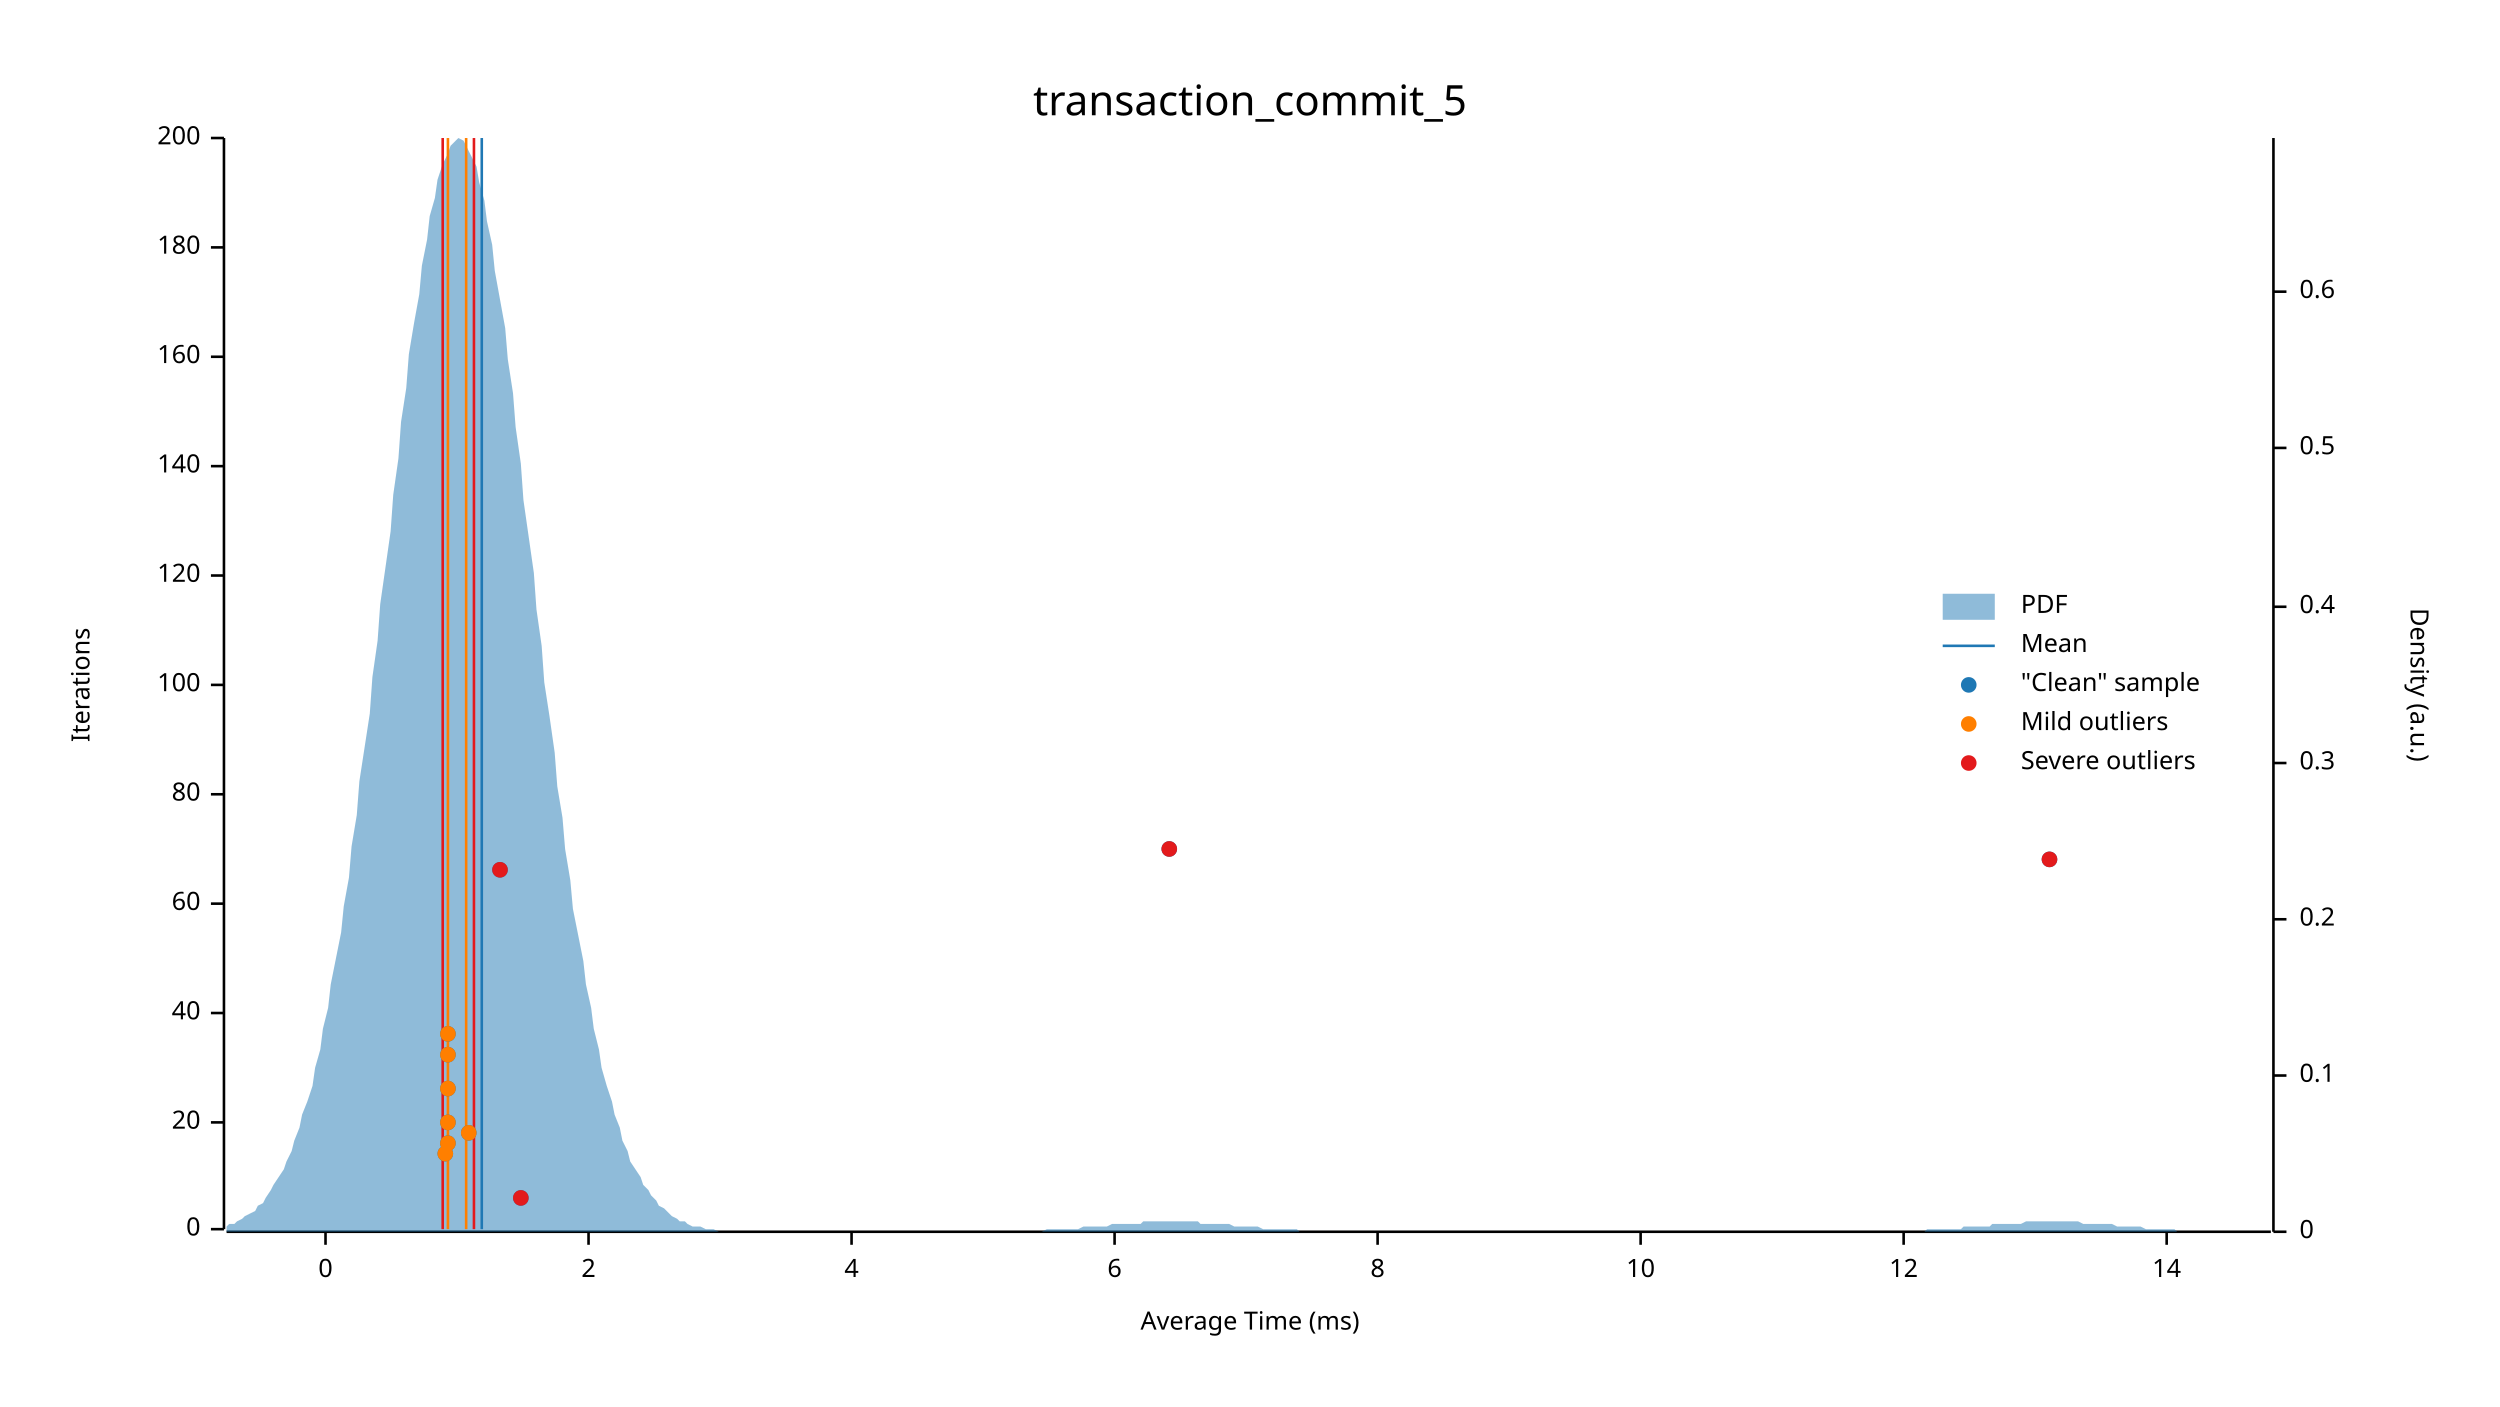
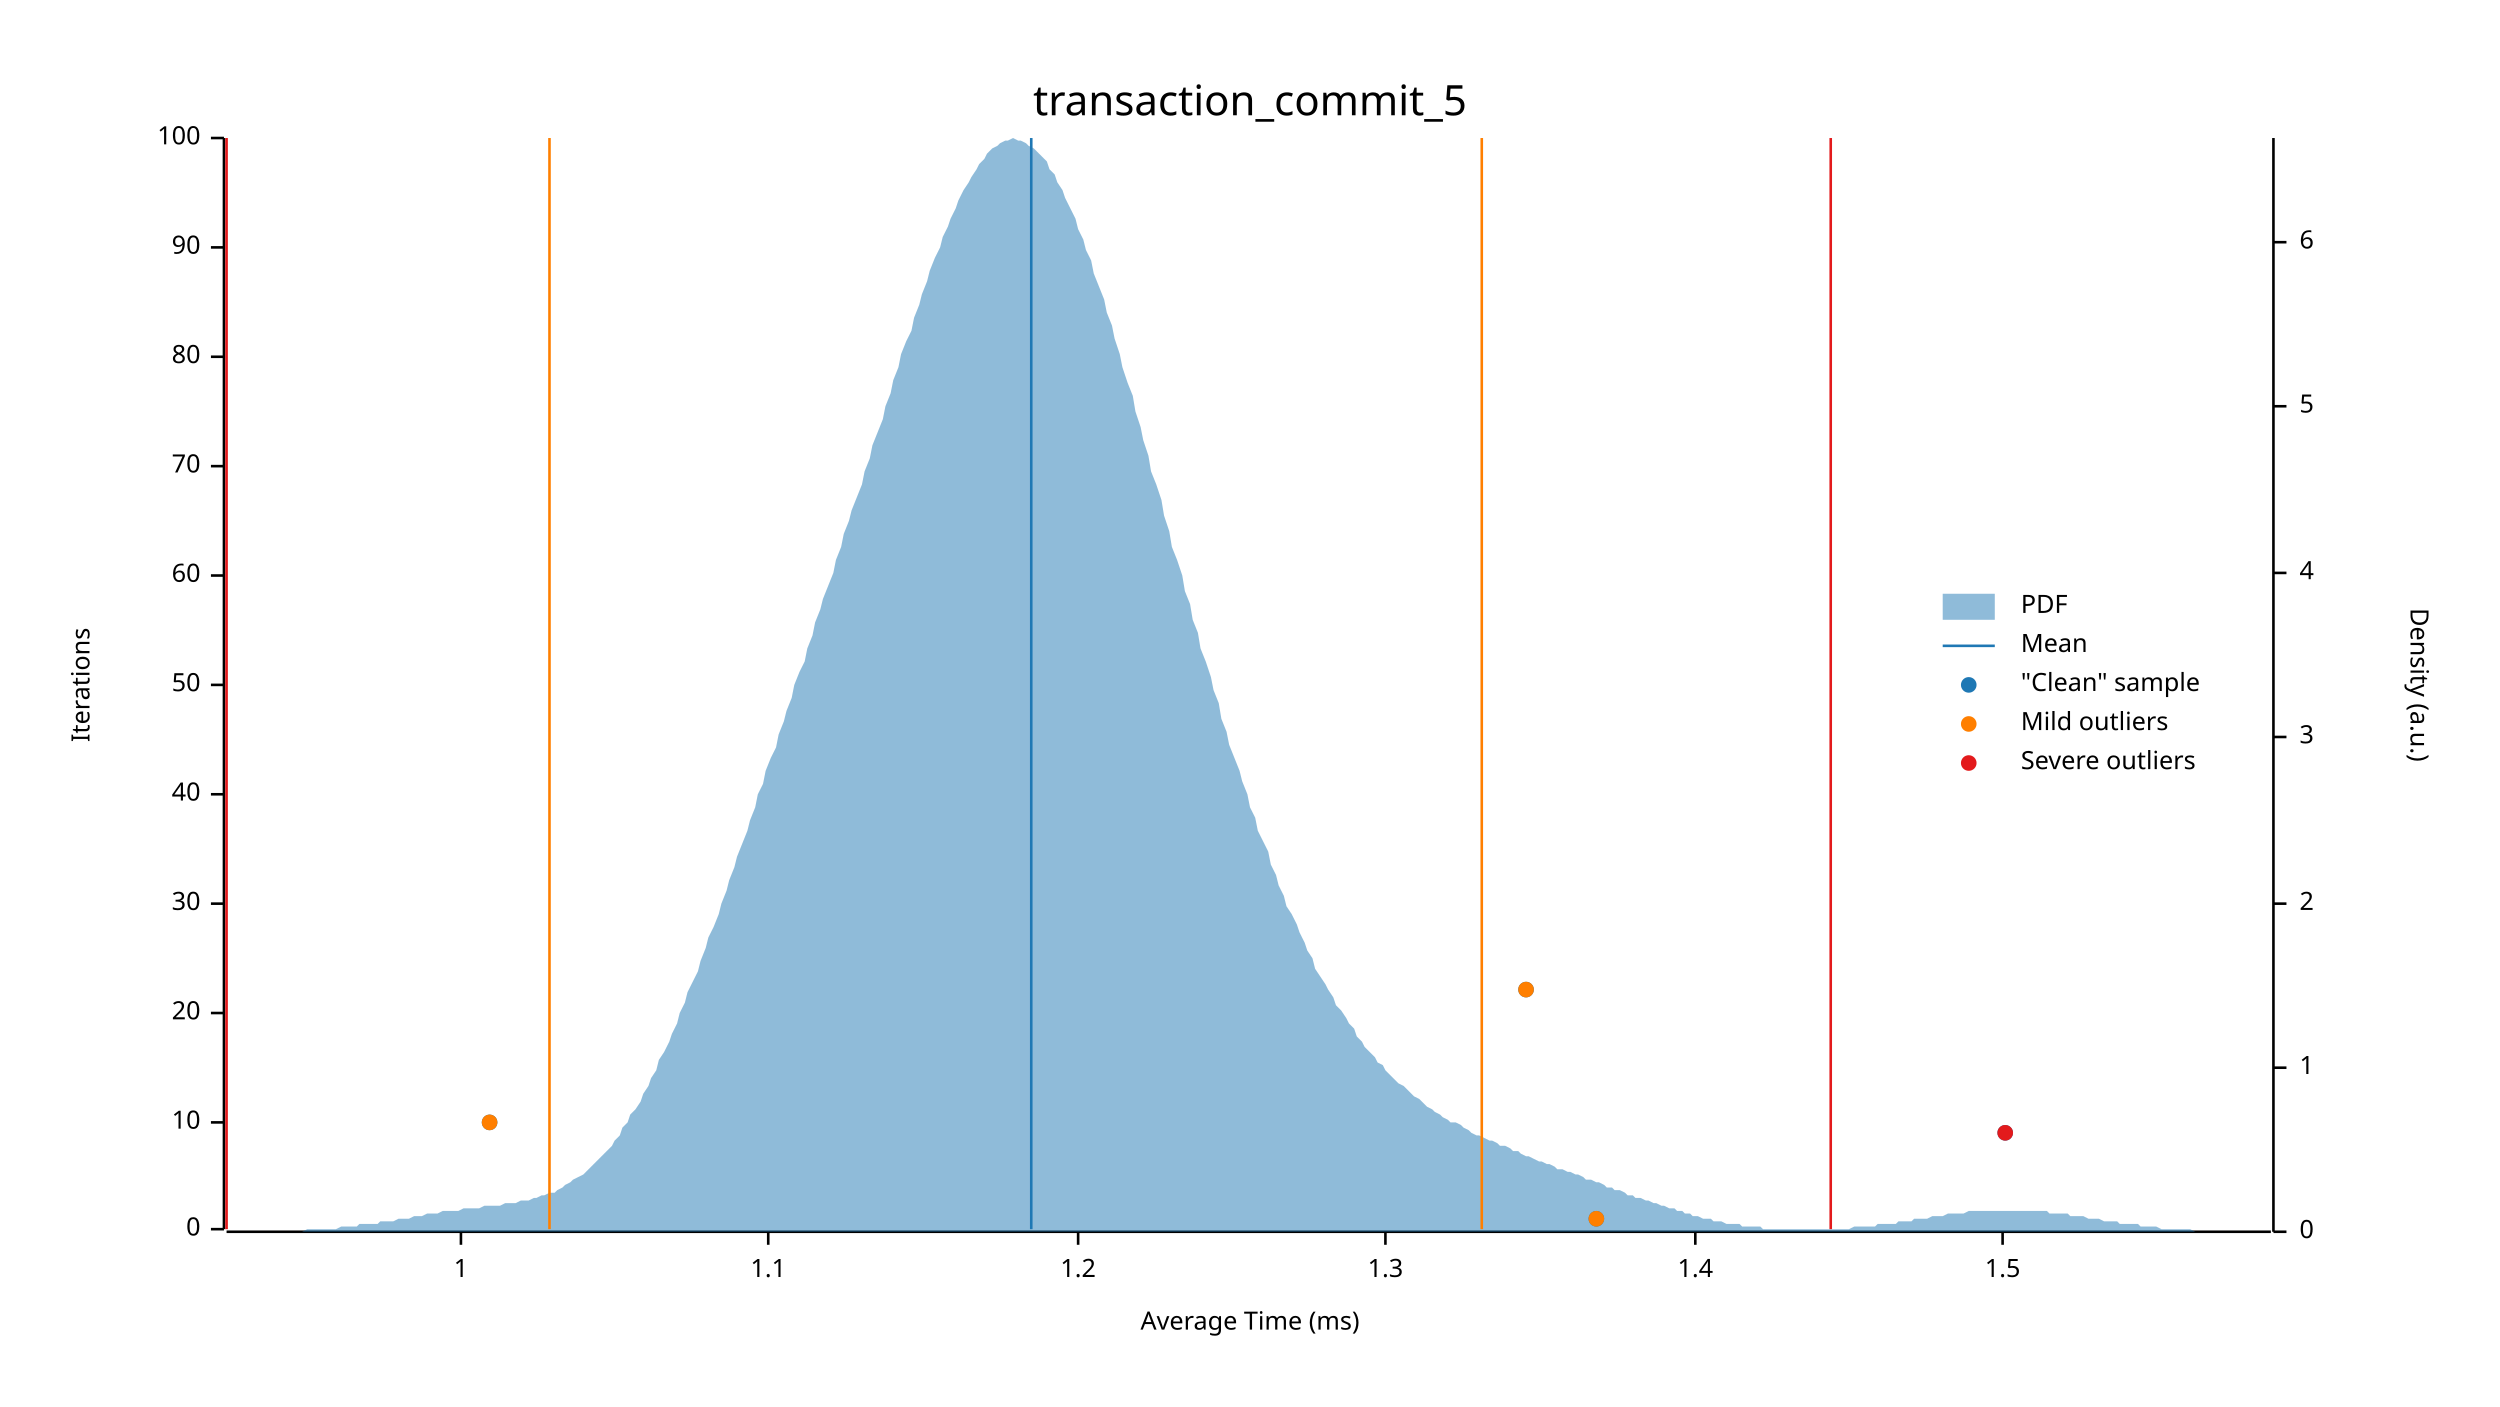
<svg xmlns="http://www.w3.org/2000/svg" width="960" height="540" viewBox="0 0 960 540">
  <text x="480" y="32" dy="0.76em" text-anchor="middle" font-family="sans-serif" font-size="16.129" opacity="1" fill="#000000">
transaction_commit_5
</text>
  <text x="27" y="263" dy="0.76em" text-anchor="middle" font-family="sans-serif" font-size="9.677" opacity="1" fill="#000000" transform="rotate(270, 27, 263)">
Iterations
</text>
  <text x="480" y="513" dy="-0.5ex" text-anchor="middle" font-family="sans-serif" font-size="9.677" opacity="1" fill="#000000">
Average Time (ms)
</text>
  <polyline fill="none" opacity="1" stroke="#000000" stroke-width="1" points="86,53 86,472 " />
  <text x="77" y="472" dy="0.5ex" text-anchor="end" font-family="sans-serif" font-size="9.677" opacity="1" fill="#000000">
0
</text>
  <polyline fill="none" opacity="1" stroke="#000000" stroke-width="1" points="81,472 86,472 " />
  <text x="77" y="431" dy="0.5ex" text-anchor="end" font-family="sans-serif" font-size="9.677" opacity="1" fill="#000000">
- 20
+ 10
</text>
  <polyline fill="none" opacity="1" stroke="#000000" stroke-width="1" points="81,431 86,431 " />
  <text x="77" y="389" dy="0.5ex" text-anchor="end" font-family="sans-serif" font-size="9.677" opacity="1" fill="#000000">
- 40
+ 20
</text>
  <polyline fill="none" opacity="1" stroke="#000000" stroke-width="1" points="81,389 86,389 " />
  <text x="77" y="347" dy="0.5ex" text-anchor="end" font-family="sans-serif" font-size="9.677" opacity="1" fill="#000000">
- 60
+ 30
</text>
  <polyline fill="none" opacity="1" stroke="#000000" stroke-width="1" points="81,347 86,347 " />
  <text x="77" y="305" dy="0.5ex" text-anchor="end" font-family="sans-serif" font-size="9.677" opacity="1" fill="#000000">
- 80
+ 40
</text>
  <polyline fill="none" opacity="1" stroke="#000000" stroke-width="1" points="81,305 86,305 " />
  <text x="77" y="263" dy="0.5ex" text-anchor="end" font-family="sans-serif" font-size="9.677" opacity="1" fill="#000000">
- 100
+ 50
</text>
  <polyline fill="none" opacity="1" stroke="#000000" stroke-width="1" points="81,263 86,263 " />
  <text x="77" y="221" dy="0.5ex" text-anchor="end" font-family="sans-serif" font-size="9.677" opacity="1" fill="#000000">
- 120
+ 60
</text>
  <polyline fill="none" opacity="1" stroke="#000000" stroke-width="1" points="81,221 86,221 " />
  <text x="77" y="179" dy="0.5ex" text-anchor="end" font-family="sans-serif" font-size="9.677" opacity="1" fill="#000000">
- 140
+ 70
</text>
  <polyline fill="none" opacity="1" stroke="#000000" stroke-width="1" points="81,179 86,179 " />
  <text x="77" y="137" dy="0.5ex" text-anchor="end" font-family="sans-serif" font-size="9.677" opacity="1" fill="#000000">
- 160
+ 80
</text>
  <polyline fill="none" opacity="1" stroke="#000000" stroke-width="1" points="81,137 86,137 " />
  <text x="77" y="95" dy="0.5ex" text-anchor="end" font-family="sans-serif" font-size="9.677" opacity="1" fill="#000000">
- 180
+ 90
</text>
  <polyline fill="none" opacity="1" stroke="#000000" stroke-width="1" points="81,95 86,95 " />
  <text x="77" y="53" dy="0.5ex" text-anchor="end" font-family="sans-serif" font-size="9.677" opacity="1" fill="#000000">
- 200
+ 100
</text>
  <polyline fill="none" opacity="1" stroke="#000000" stroke-width="1" points="81,53 86,53 " />
  <polyline fill="none" opacity="1" stroke="#000000" stroke-width="1" points="87,473 872,473 " />
-   <text x="125" y="483" dy="0.76em" text-anchor="middle" font-family="sans-serif" font-size="9.677" opacity="1" fill="#000000">
- 0
+   <text x="177" y="483" dy="0.76em" text-anchor="middle" font-family="sans-serif" font-size="9.677" opacity="1" fill="#000000">
+ 1
</text>
-   <polyline fill="none" opacity="1" stroke="#000000" stroke-width="1" points="125,473 125,478 " />
-   <text x="226" y="483" dy="0.76em" text-anchor="middle" font-family="sans-serif" font-size="9.677" opacity="1" fill="#000000">
- 2
+   <polyline fill="none" opacity="1" stroke="#000000" stroke-width="1" points="177,473 177,478 " />
+   <text x="295" y="483" dy="0.76em" text-anchor="middle" font-family="sans-serif" font-size="9.677" opacity="1" fill="#000000">
+ 1.1
</text>
-   <polyline fill="none" opacity="1" stroke="#000000" stroke-width="1" points="226,473 226,478 " />
-   <text x="327" y="483" dy="0.76em" text-anchor="middle" font-family="sans-serif" font-size="9.677" opacity="1" fill="#000000">
- 4
+   <polyline fill="none" opacity="1" stroke="#000000" stroke-width="1" points="295,473 295,478 " />
+   <text x="414" y="483" dy="0.76em" text-anchor="middle" font-family="sans-serif" font-size="9.677" opacity="1" fill="#000000">
+ 1.2
</text>
-   <polyline fill="none" opacity="1" stroke="#000000" stroke-width="1" points="327,473 327,478 " />
-   <text x="428" y="483" dy="0.76em" text-anchor="middle" font-family="sans-serif" font-size="9.677" opacity="1" fill="#000000">
- 6
+   <polyline fill="none" opacity="1" stroke="#000000" stroke-width="1" points="414,473 414,478 " />
+   <text x="532" y="483" dy="0.76em" text-anchor="middle" font-family="sans-serif" font-size="9.677" opacity="1" fill="#000000">
+ 1.3
</text>
-   <polyline fill="none" opacity="1" stroke="#000000" stroke-width="1" points="428,473 428,478 " />
-   <text x="529" y="483" dy="0.76em" text-anchor="middle" font-family="sans-serif" font-size="9.677" opacity="1" fill="#000000">
- 8
+   <polyline fill="none" opacity="1" stroke="#000000" stroke-width="1" points="532,473 532,478 " />
+   <text x="651" y="483" dy="0.76em" text-anchor="middle" font-family="sans-serif" font-size="9.677" opacity="1" fill="#000000">
+ 1.4
</text>
-   <polyline fill="none" opacity="1" stroke="#000000" stroke-width="1" points="529,473 529,478 " />
-   <text x="630" y="483" dy="0.76em" text-anchor="middle" font-family="sans-serif" font-size="9.677" opacity="1" fill="#000000">
- 10
+   <polyline fill="none" opacity="1" stroke="#000000" stroke-width="1" points="651,473 651,478 " />
+   <text x="769" y="483" dy="0.76em" text-anchor="middle" font-family="sans-serif" font-size="9.677" opacity="1" fill="#000000">
+ 1.5
</text>
-   <polyline fill="none" opacity="1" stroke="#000000" stroke-width="1" points="630,473 630,478 " />
-   <text x="731" y="483" dy="0.76em" text-anchor="middle" font-family="sans-serif" font-size="9.677" opacity="1" fill="#000000">
- 12
- </text>
-   <polyline fill="none" opacity="1" stroke="#000000" stroke-width="1" points="731,473 731,478 " />
-   <text x="832" y="483" dy="0.76em" text-anchor="middle" font-family="sans-serif" font-size="9.677" opacity="1" fill="#000000">
- 14
- </text>
-   <polyline fill="none" opacity="1" stroke="#000000" stroke-width="1" points="832,473 832,478 " />
+   <polyline fill="none" opacity="1" stroke="#000000" stroke-width="1" points="769,473 769,478 " />
  <text x="933" y="263" dy="0.76em" text-anchor="middle" font-family="sans-serif" font-size="9.677" opacity="1" fill="#000000" transform="rotate(90, 933, 263)">
Density (a.u.)
</text>
  <polyline fill="none" opacity="1" stroke="#000000" stroke-width="1" points="873,53 873,473 " />
  <text x="883" y="473" dy="0.5ex" text-anchor="start" font-family="sans-serif" font-size="9.677" opacity="1" fill="#000000">
0
</text>
  <polyline fill="none" opacity="1" stroke="#000000" stroke-width="1" points="873,473 878,473 " />
-   <text x="883" y="413" dy="0.5ex" text-anchor="start" font-family="sans-serif" font-size="9.677" opacity="1" fill="#000000">
- 0.1
+   <text x="883" y="410" dy="0.5ex" text-anchor="start" font-family="sans-serif" font-size="9.677" opacity="1" fill="#000000">
+ 1
</text>
-   <polyline fill="none" opacity="1" stroke="#000000" stroke-width="1" points="873,413 878,413 " />
-   <text x="883" y="353" dy="0.5ex" text-anchor="start" font-family="sans-serif" font-size="9.677" opacity="1" fill="#000000">
- 0.2
+   <polyline fill="none" opacity="1" stroke="#000000" stroke-width="1" points="873,410 878,410 " />
+   <text x="883" y="347" dy="0.5ex" text-anchor="start" font-family="sans-serif" font-size="9.677" opacity="1" fill="#000000">
+ 2
</text>
-   <polyline fill="none" opacity="1" stroke="#000000" stroke-width="1" points="873,353 878,353 " />
-   <text x="883" y="293" dy="0.5ex" text-anchor="start" font-family="sans-serif" font-size="9.677" opacity="1" fill="#000000">
- 0.3
+   <polyline fill="none" opacity="1" stroke="#000000" stroke-width="1" points="873,347 878,347 " />
+   <text x="883" y="283" dy="0.5ex" text-anchor="start" font-family="sans-serif" font-size="9.677" opacity="1" fill="#000000">
+ 3
</text>
-   <polyline fill="none" opacity="1" stroke="#000000" stroke-width="1" points="873,293 878,293 " />
-   <text x="883" y="233" dy="0.5ex" text-anchor="start" font-family="sans-serif" font-size="9.677" opacity="1" fill="#000000">
- 0.4
+   <polyline fill="none" opacity="1" stroke="#000000" stroke-width="1" points="873,283 878,283 " />
+   <text x="883" y="220" dy="0.5ex" text-anchor="start" font-family="sans-serif" font-size="9.677" opacity="1" fill="#000000">
+ 4
</text>
-   <polyline fill="none" opacity="1" stroke="#000000" stroke-width="1" points="873,233 878,233 " />
-   <text x="883" y="172" dy="0.5ex" text-anchor="start" font-family="sans-serif" font-size="9.677" opacity="1" fill="#000000">
- 0.5
+   <polyline fill="none" opacity="1" stroke="#000000" stroke-width="1" points="873,220 878,220 " />
+   <text x="883" y="156" dy="0.5ex" text-anchor="start" font-family="sans-serif" font-size="9.677" opacity="1" fill="#000000">
+ 5
</text>
-   <polyline fill="none" opacity="1" stroke="#000000" stroke-width="1" points="873,172 878,172 " />
-   <text x="883" y="112" dy="0.5ex" text-anchor="start" font-family="sans-serif" font-size="9.677" opacity="1" fill="#000000">
- 0.6
+   <polyline fill="none" opacity="1" stroke="#000000" stroke-width="1" points="873,156 878,156 " />
+   <text x="883" y="93" dy="0.5ex" text-anchor="start" font-family="sans-serif" font-size="9.677" opacity="1" fill="#000000">
+ 6
</text>
-   <polyline fill="none" opacity="1" stroke="#000000" stroke-width="1" points="873,112 878,112 " />
-   <polygon opacity="0.5" fill="#1F78B4" points="87,471 88,470 90,470 91,469 93,468 94,467 96,466 98,465 99,463 101,462 102,460 104,457 105,455 107,452 109,449 110,446 112,442 113,438 115,433 116,428 118,423 120,417 121,410 123,403 124,395 126,387 127,378 129,368 131,358 132,348 134,337 135,325 137,313 138,300 140,287 142,274 143,260 145,246 146,232 148,218 150,204 151,190 153,176 154,162 156,149 157,136 159,124 161,113 162,102 164,92 165,83 167,76 168,69 170,63 172,59 173,56 175,54 176,53 178,54 179,56 181,60 183,64 184,70 186,77 187,85 189,94 190,104 192,115 194,126 195,138 197,151 198,164 200,178 201,192 203,206 205,220 206,234 208,248 209,262 211,275 213,289 214,302 216,314 217,326 219,338 220,349 222,359 224,369 225,378 227,387 228,395 230,403 231,410 233,417 235,423 236,428 238,433 239,438 241,442 242,446 244,449 246,452 247,455 249,457 250,459 252,461 253,463 255,464 257,466 258,467 260,468 261,469 263,469 264,470 266,471 268,471 269,471 271,472 272,472 274,472 276,473 277,473 279,473 280,473 282,473 283,473 285,473 287,473 288,473 290,473 291,473 293,473 294,473 296,473 298,473 299,473 301,473 302,473 304,473 305,473 307,473 309,473 310,473 312,473 313,473 315,473 316,473 318,473 320,473 321,473 323,473 324,473 326,473 327,473 329,473 331,473 332,473 334,473 335,473 337,473 339,473 340,473 342,473 343,473 345,473 346,473 348,473 350,473 351,473 353,473 354,473 356,473 357,473 359,473 361,473 362,473 364,473 365,473 367,473 368,473 370,473 372,473 373,473 375,473 376,473 378,473 379,473 381,473 383,473 384,473 386,473 387,473 389,473 391,473 392,473 394,473 395,473 397,473 398,473 400,473 402,472 403,472 405,472 406,472 408,472 409,472 411,472 413,472 414,472 416,471 417,471 419,471 420,471 422,471 424,471 425,471 427,470 428,470 430,470 431,470 433,470 435,470 436,470 438,470 439,469 441,469 442,469 444,469 446,469 447,469 449,469 450,469 452,469 454,469 455,469 457,469 458,469 460,469 461,470 463,470 465,470 466,470 468,470 469,470 471,470 472,470 474,471 476,471 477,471 479,471 480,471 482,471 483,471 485,472 487,472 488,472 490,472 491,472 493,472 494,472 496,472 498,472 499,473 501,473 502,473 504,473 505,473 507,473 509,473 510,473 512,473 513,473 515,473 517,473 518,473 520,473 521,473 523,473 524,473 526,473 528,473 529,473 531,473 532,473 534,473 535,473 537,473 539,473 540,473 542,473 543,473 545,473 546,473 548,473 550,473 551,473 553,473 554,473 556,473 557,473 559,473 561,473 562,473 564,473 565,473 567,473 568,473 570,473 572,473 573,473 575,473 576,473 578,473 580,473 581,473 583,473 584,473 586,473 587,473 589,473 591,473 592,473 594,473 595,473 597,473 598,473 600,473 602,473 603,473 605,473 606,473 608,473 609,473 611,473 613,473 614,473 616,473 617,473 619,473 620,473 622,473 624,473 625,473 627,473 628,473 630,473 632,473 633,473 635,473 636,473 638,473 639,473 641,473 643,473 644,473 646,473 647,473 649,473 650,473 652,473 654,473 655,473 657,473 658,473 660,473 661,473 663,473 665,473 666,473 668,473 669,473 671,473 672,473 674,473 676,473 677,473 679,473 680,473 682,473 683,473 685,473 687,473 688,473 690,473 691,473 693,473 695,473 696,473 698,473 699,473 701,473 702,473 704,473 706,473 707,473 709,473 710,473 712,473 713,473 715,473 717,473 718,473 720,473 721,473 723,473 724,473 726,473 728,473 729,473 731,473 732,473 734,473 735,473 737,473 739,473 740,472 742,472 743,472 745,472 746,472 748,472 750,472 751,472 753,472 754,471 756,471 758,471 759,471 761,471 762,471 764,471 765,470 767,470 769,470 770,470 772,470 773,470 775,470 776,470 778,469 780,469 781,469 783,469 784,469 786,469 787,469 789,469 791,469 792,469 794,469 795,469 797,469 798,469 800,470 802,470 803,470 805,470 806,470 808,470 809,470 811,470 813,471 814,471 816,471 817,471 819,471 821,471 822,471 824,472 825,472 827,472 828,472 830,472 832,472 833,472 835,472 836,473 838,473 839,473 841,473 843,473 844,473 846,473 847,473 849,473 850,473 852,473 854,473 855,473 857,473 858,473 860,473 861,473 863,473 865,473 866,473 868,473 869,473 871,473 873,473 873,473 87,473 " />
-   <polyline fill="none" opacity="1" stroke="#1F78B4" stroke-width="1" points="185,472 185,53 " />
-   <polyline fill="none" opacity="1" stroke="#FF7F00" stroke-width="1" points="172,472 172,53 " />
-   <polyline fill="none" opacity="1" stroke="#FF7F00" stroke-width="1" points="179,472 179,53 " />
-   <polyline fill="none" opacity="1" stroke="#E31A1C" stroke-width="1" points="170,472 170,53 " />
-   <polyline fill="none" opacity="1" stroke="#E31A1C" stroke-width="1" points="182,472 182,53 " />
-   <circle cx="200" cy="460" r="3" opacity="1" fill="#1F78B4" stroke="none" stroke-width="1" />
-   <circle cx="171" cy="443" r="3" opacity="1" fill="#1F78B4" stroke="none" stroke-width="1" />
-   <circle cx="172" cy="439" r="3" opacity="1" fill="#1F78B4" stroke="none" stroke-width="1" />
-   <circle cx="180" cy="435" r="3" opacity="1" fill="#1F78B4" stroke="none" stroke-width="1" />
-   <circle cx="172" cy="431" r="3" opacity="1" fill="#1F78B4" stroke="none" stroke-width="1" />
-   <circle cx="172" cy="418" r="3" opacity="1" fill="#1F78B4" stroke="none" stroke-width="1" />
-   <circle cx="172" cy="405" r="3" opacity="1" fill="#1F78B4" stroke="none" stroke-width="1" />
-   <circle cx="172" cy="397" r="3" opacity="1" fill="#1F78B4" stroke="none" stroke-width="1" />
-   <circle cx="192" cy="334" r="3" opacity="1" fill="#1F78B4" stroke="none" stroke-width="1" />
-   <circle cx="787" cy="330" r="3" opacity="1" fill="#1F78B4" stroke="none" stroke-width="1" />
-   <circle cx="449" cy="326" r="3" opacity="1" fill="#1F78B4" stroke="none" stroke-width="1" />
-   <circle cx="171" cy="443" r="3" opacity="1" fill="#FF7F00" stroke="none" stroke-width="1" />
-   <circle cx="172" cy="439" r="3" opacity="1" fill="#FF7F00" stroke="none" stroke-width="1" />
-   <circle cx="180" cy="435" r="3" opacity="1" fill="#FF7F00" stroke="none" stroke-width="1" />
-   <circle cx="172" cy="431" r="3" opacity="1" fill="#FF7F00" stroke="none" stroke-width="1" />
-   <circle cx="172" cy="418" r="3" opacity="1" fill="#FF7F00" stroke="none" stroke-width="1" />
-   <circle cx="172" cy="405" r="3" opacity="1" fill="#FF7F00" stroke="none" stroke-width="1" />
-   <circle cx="172" cy="397" r="3" opacity="1" fill="#FF7F00" stroke="none" stroke-width="1" />
-   <circle cx="200" cy="460" r="3" opacity="1" fill="#E31A1C" stroke="none" stroke-width="1" />
-   <circle cx="192" cy="334" r="3" opacity="1" fill="#E31A1C" stroke="none" stroke-width="1" />
-   <circle cx="787" cy="330" r="3" opacity="1" fill="#E31A1C" stroke="none" stroke-width="1" />
-   <circle cx="449" cy="326" r="3" opacity="1" fill="#E31A1C" stroke="none" stroke-width="1" />
+   <polyline fill="none" opacity="1" stroke="#000000" stroke-width="1" points="873,93 878,93 " />
+   <polygon opacity="0.5" fill="#1F78B4" points="87,473 88,473 90,473 91,473 93,473 94,473 96,473 98,473 99,473 101,473 102,473 104,473 105,473 107,473 109,473 110,473 112,473 113,473 115,473 116,473 118,472 120,472 121,472 123,472 124,472 126,472 127,472 129,472 131,471 132,471 134,471 135,471 137,471 138,470 140,470 142,470 143,470 145,470 146,469 148,469 150,469 151,469 153,468 154,468 156,468 157,468 159,467 161,467 162,467 164,466 165,466 167,466 168,466 170,465 172,465 173,465 175,465 176,465 178,464 179,464 181,464 183,464 184,464 186,463 187,463 189,463 190,463 192,463 194,462 195,462 197,462 198,462 200,461 201,461 203,461 205,460 206,460 208,459 209,459 211,458 213,458 214,457 216,456 217,455 219,454 220,453 222,452 224,451 225,450 227,448 228,447 230,445 231,444 233,442 235,440 236,438 238,436 239,433 241,431 242,428 244,426 246,423 247,420 249,417 250,414 252,411 253,407 255,404 257,400 258,397 260,393 261,389 263,385 264,381 266,377 268,373 269,369 271,364 272,360 274,356 276,351 277,347 279,342 280,338 282,333 283,329 285,324 287,319 288,315 290,310 291,305 293,301 294,296 296,291 298,287 299,282 301,277 302,273 304,268 305,263 307,258 309,254 310,249 312,244 313,239 315,234 316,230 318,225 320,220 321,215 323,210 324,205 326,200 327,196 329,191 331,186 332,181 334,176 335,171 337,166 339,161 340,156 342,151 343,146 345,141 346,136 348,131 350,127 351,122 353,117 354,113 356,108 357,104 359,99 361,95 362,91 364,87 365,84 367,80 368,77 370,73 372,70 373,68 375,65 376,63 378,61 379,59 381,57 383,56 384,55 386,54 387,54 389,53 391,54 392,54 394,55 395,56 397,57 398,58 400,60 402,62 403,65 405,67 406,70 408,73 409,76 411,80 413,84 414,88 416,92 417,96 419,100 420,105 422,110 424,115 425,120 427,125 428,130 430,136 431,141 433,147 435,152 436,158 438,164 439,169 441,175 442,181 444,186 446,192 447,198 449,204 450,210 452,215 454,221 455,227 457,232 458,238 460,243 461,249 463,254 465,260 466,265 468,270 469,276 471,281 472,286 474,291 476,296 477,300 479,305 480,310 482,314 483,319 485,323 487,327 488,332 490,336 491,340 493,344 494,348 496,351 498,355 499,358 501,362 502,365 504,368 505,372 507,375 509,378 510,380 512,383 513,386 515,388 517,391 518,393 520,395 521,398 523,400 524,402 526,404 528,406 529,408 531,409 532,411 534,413 535,414 537,416 539,417 540,418 542,420 543,421 545,422 546,423 548,425 550,426 551,427 553,428 554,429 556,430 557,431 559,431 561,432 562,433 564,434 565,435 567,436 568,436 570,437 572,438 573,438 575,439 576,440 578,440 580,441 581,442 583,442 584,443 586,444 587,444 589,445 591,446 592,446 594,447 595,447 597,448 598,449 600,449 602,450 603,450 605,451 606,451 608,452 609,453 611,453 613,454 614,454 616,455 617,456 619,456 620,457 622,457 624,458 625,459 627,459 628,460 630,460 632,461 633,461 635,462 636,462 638,463 639,463 641,464 643,464 644,465 646,465 647,466 649,466 650,467 652,467 654,468 655,468 657,468 658,469 660,469 661,469 663,470 665,470 666,470 668,470 669,471 671,471 672,471 674,471 676,471 677,472 679,472 680,472 682,472 683,472 685,472 687,472 688,472 690,472 691,472 693,472 695,472 696,472 698,472 699,472 701,472 702,472 704,472 706,472 707,472 709,472 710,472 712,471 713,471 715,471 717,471 718,471 720,471 721,470 723,470 724,470 726,470 728,470 729,469 731,469 732,469 734,469 735,468 737,468 739,468 740,468 742,467 743,467 745,467 746,467 748,466 750,466 751,466 753,466 754,466 756,465 758,465 759,465 761,465 762,465 764,465 765,465 767,465 769,465 770,465 772,465 773,465 775,465 776,465 778,465 780,465 781,465 783,465 784,465 786,465 787,466 789,466 791,466 792,466 794,466 795,467 797,467 798,467 800,467 802,468 803,468 805,468 806,468 808,469 809,469 811,469 813,469 814,470 816,470 817,470 819,470 821,470 822,471 824,471 825,471 827,471 828,471 830,472 832,472 833,472 835,472 836,472 838,472 839,472 841,472 843,473 844,473 846,473 847,473 849,473 850,473 852,473 854,473 855,473 857,473 858,473 860,473 861,473 863,473 865,473 866,473 868,473 869,473 871,473 873,473 873,473 87,473 " />
+   <polyline fill="none" opacity="1" stroke="#1F78B4" stroke-width="1" points="396,472 396,53 " />
+   <polyline fill="none" opacity="1" stroke="#FF7F00" stroke-width="1" points="211,472 211,53 " />
+   <polyline fill="none" opacity="1" stroke="#FF7F00" stroke-width="1" points="569,472 569,53 " />
+   <polyline fill="none" opacity="1" stroke="#E31A1C" stroke-width="1" points="87,472 87,53 " />
+   <polyline fill="none" opacity="1" stroke="#E31A1C" stroke-width="1" points="703,472 703,53 " />
+   <circle cx="613" cy="468" r="3" opacity="1" fill="#1F78B4" stroke="none" stroke-width="1" />
+   <circle cx="770" cy="435" r="3" opacity="1" fill="#1F78B4" stroke="none" stroke-width="1" />
+   <circle cx="188" cy="431" r="3" opacity="1" fill="#1F78B4" stroke="none" stroke-width="1" />
+   <circle cx="586" cy="380" r="3" opacity="1" fill="#1F78B4" stroke="none" stroke-width="1" />
+   <circle cx="613" cy="468" r="3" opacity="1" fill="#FF7F00" stroke="none" stroke-width="1" />
+   <circle cx="188" cy="431" r="3" opacity="1" fill="#FF7F00" stroke="none" stroke-width="1" />
+   <circle cx="586" cy="380" r="3" opacity="1" fill="#FF7F00" stroke="none" stroke-width="1" />
+   <circle cx="770" cy="435" r="3" opacity="1" fill="#E31A1C" stroke="none" stroke-width="1" />
  <text x="776" y="228" dy="0.76em" text-anchor="start" font-family="sans-serif" font-size="9.677" opacity="1" fill="#000000">
PDF
</text>
  <text x="776" y="243" dy="0.76em" text-anchor="start" font-family="sans-serif" font-size="9.677" opacity="1" fill="#000000">
Mean
</text>
  <text x="776" y="258" dy="0.76em" text-anchor="start" font-family="sans-serif" font-size="9.677" opacity="1" fill="#000000">
"Clean" sample
</text>
  <text x="776" y="273" dy="0.76em" text-anchor="start" font-family="sans-serif" font-size="9.677" opacity="1" fill="#000000">
Mild outliers
</text>
  <text x="776" y="288" dy="0.76em" text-anchor="start" font-family="sans-serif" font-size="9.677" opacity="1" fill="#000000">
Severe outliers
</text>
  <rect x="746" y="228" width="20" height="10" opacity="0.5" fill="#1F78B4" stroke="none" />
  <polyline fill="none" opacity="1" stroke="#1F78B4" stroke-width="1" points="746,248 766,248 " />
  <circle cx="756" cy="263" r="3" opacity="1" fill="#1F78B4" stroke="none" stroke-width="1" />
  <circle cx="756" cy="278" r="3" opacity="1" fill="#FF7F00" stroke="none" stroke-width="1" />
  <circle cx="756" cy="293" r="3" opacity="1" fill="#E31A1C" stroke="none" stroke-width="1" />
</svg>
